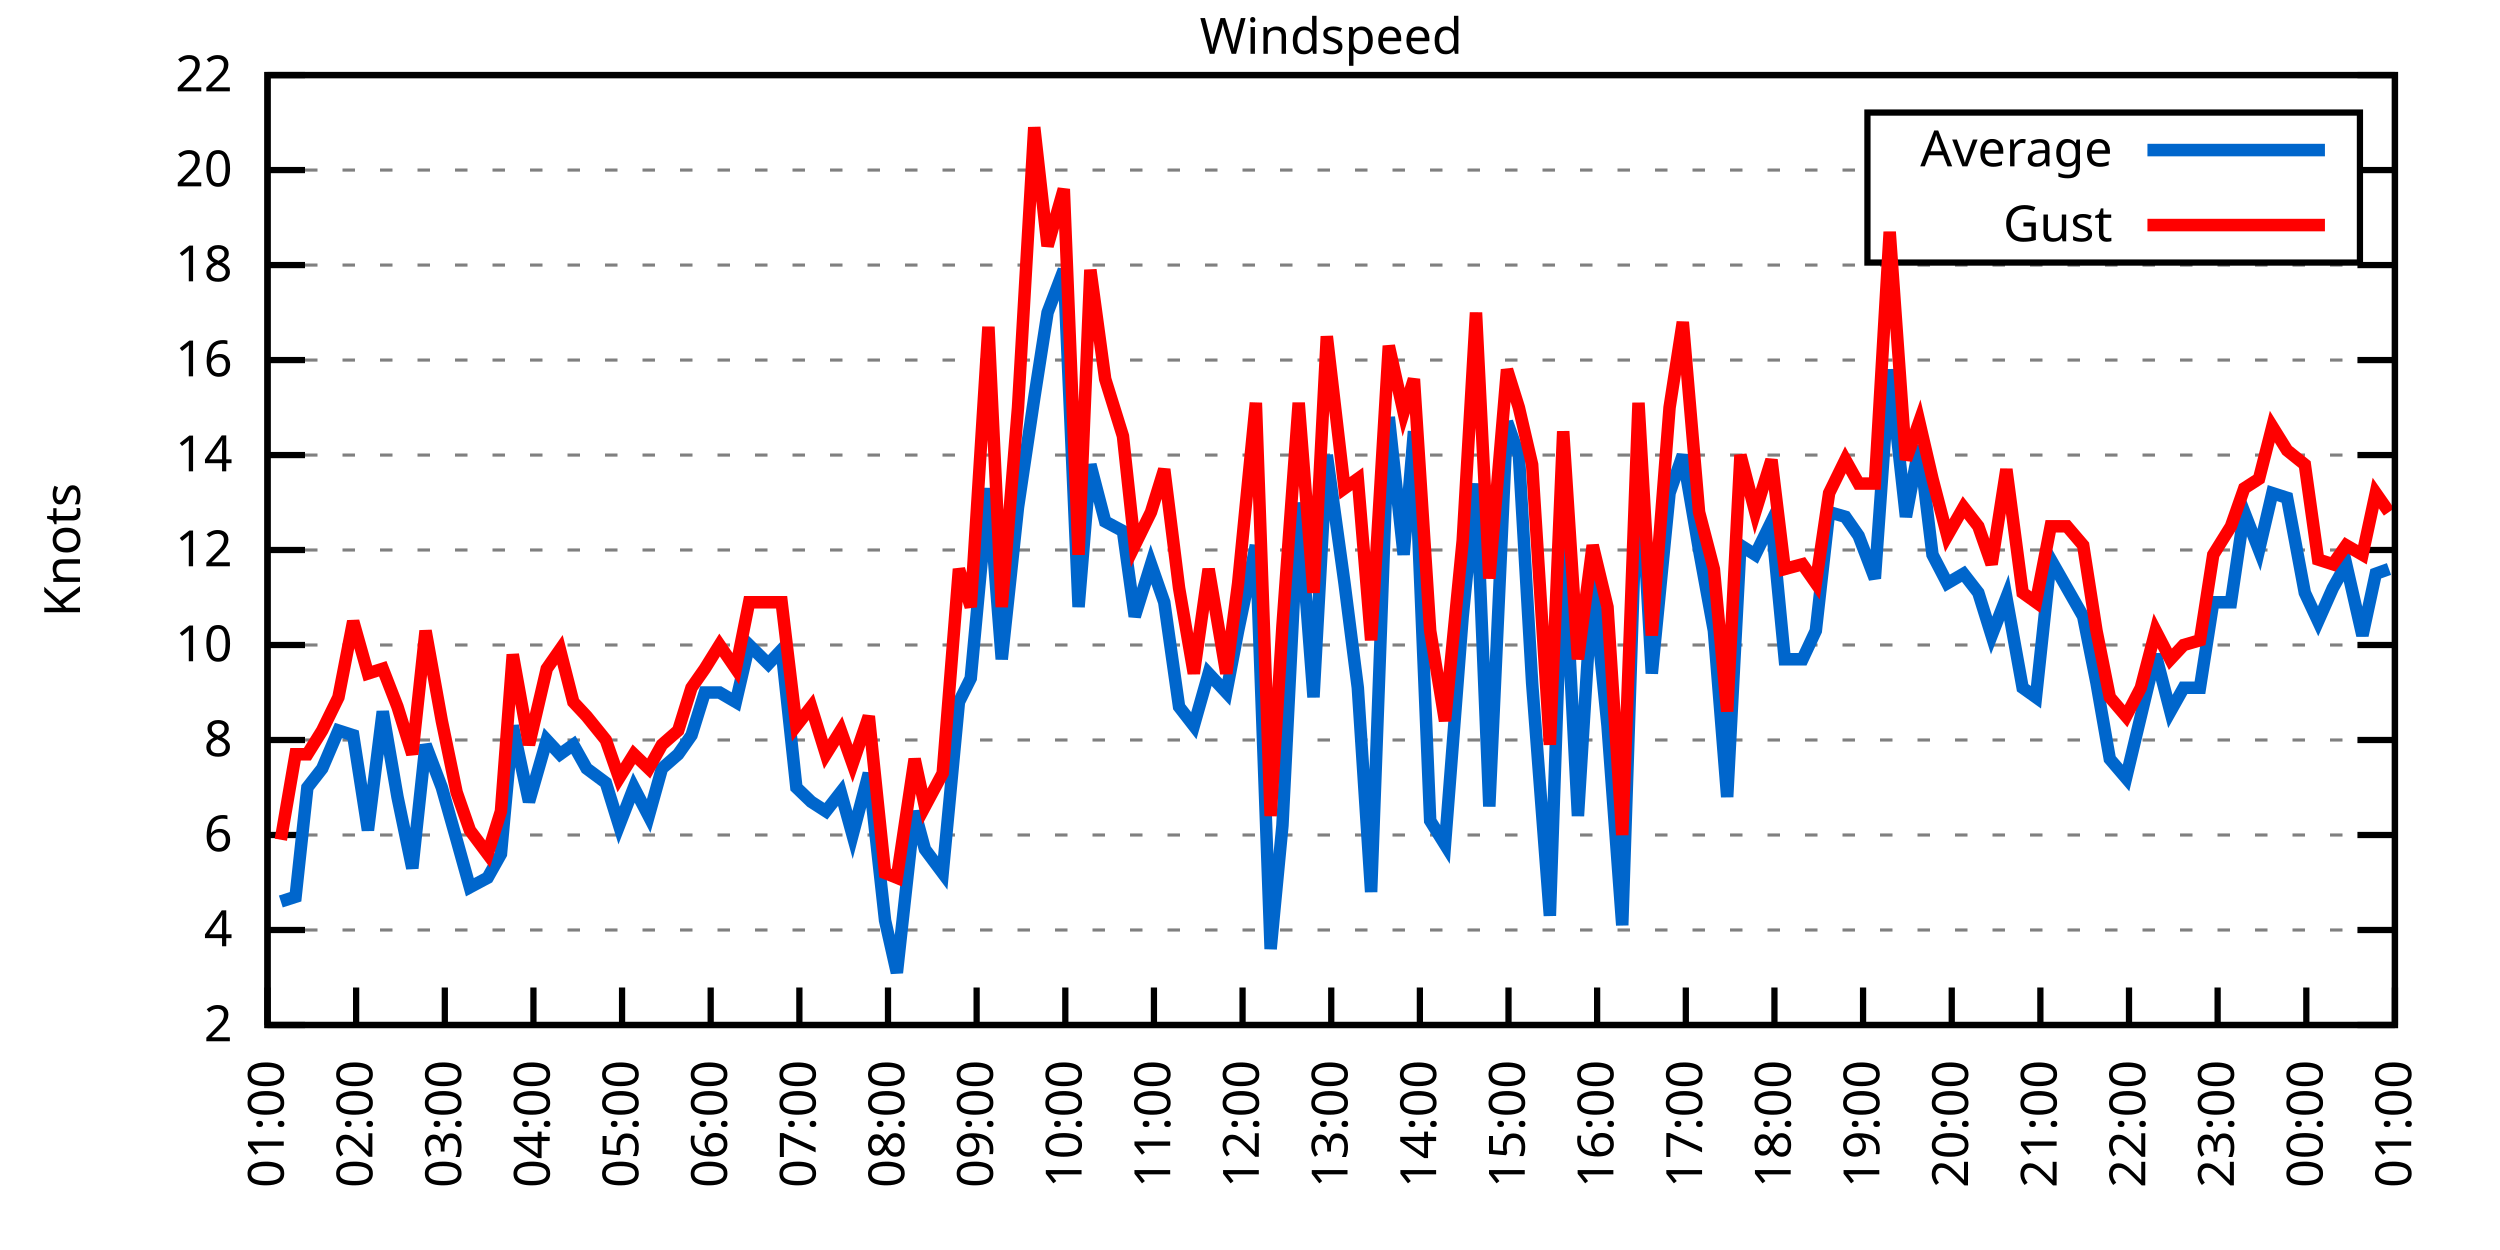
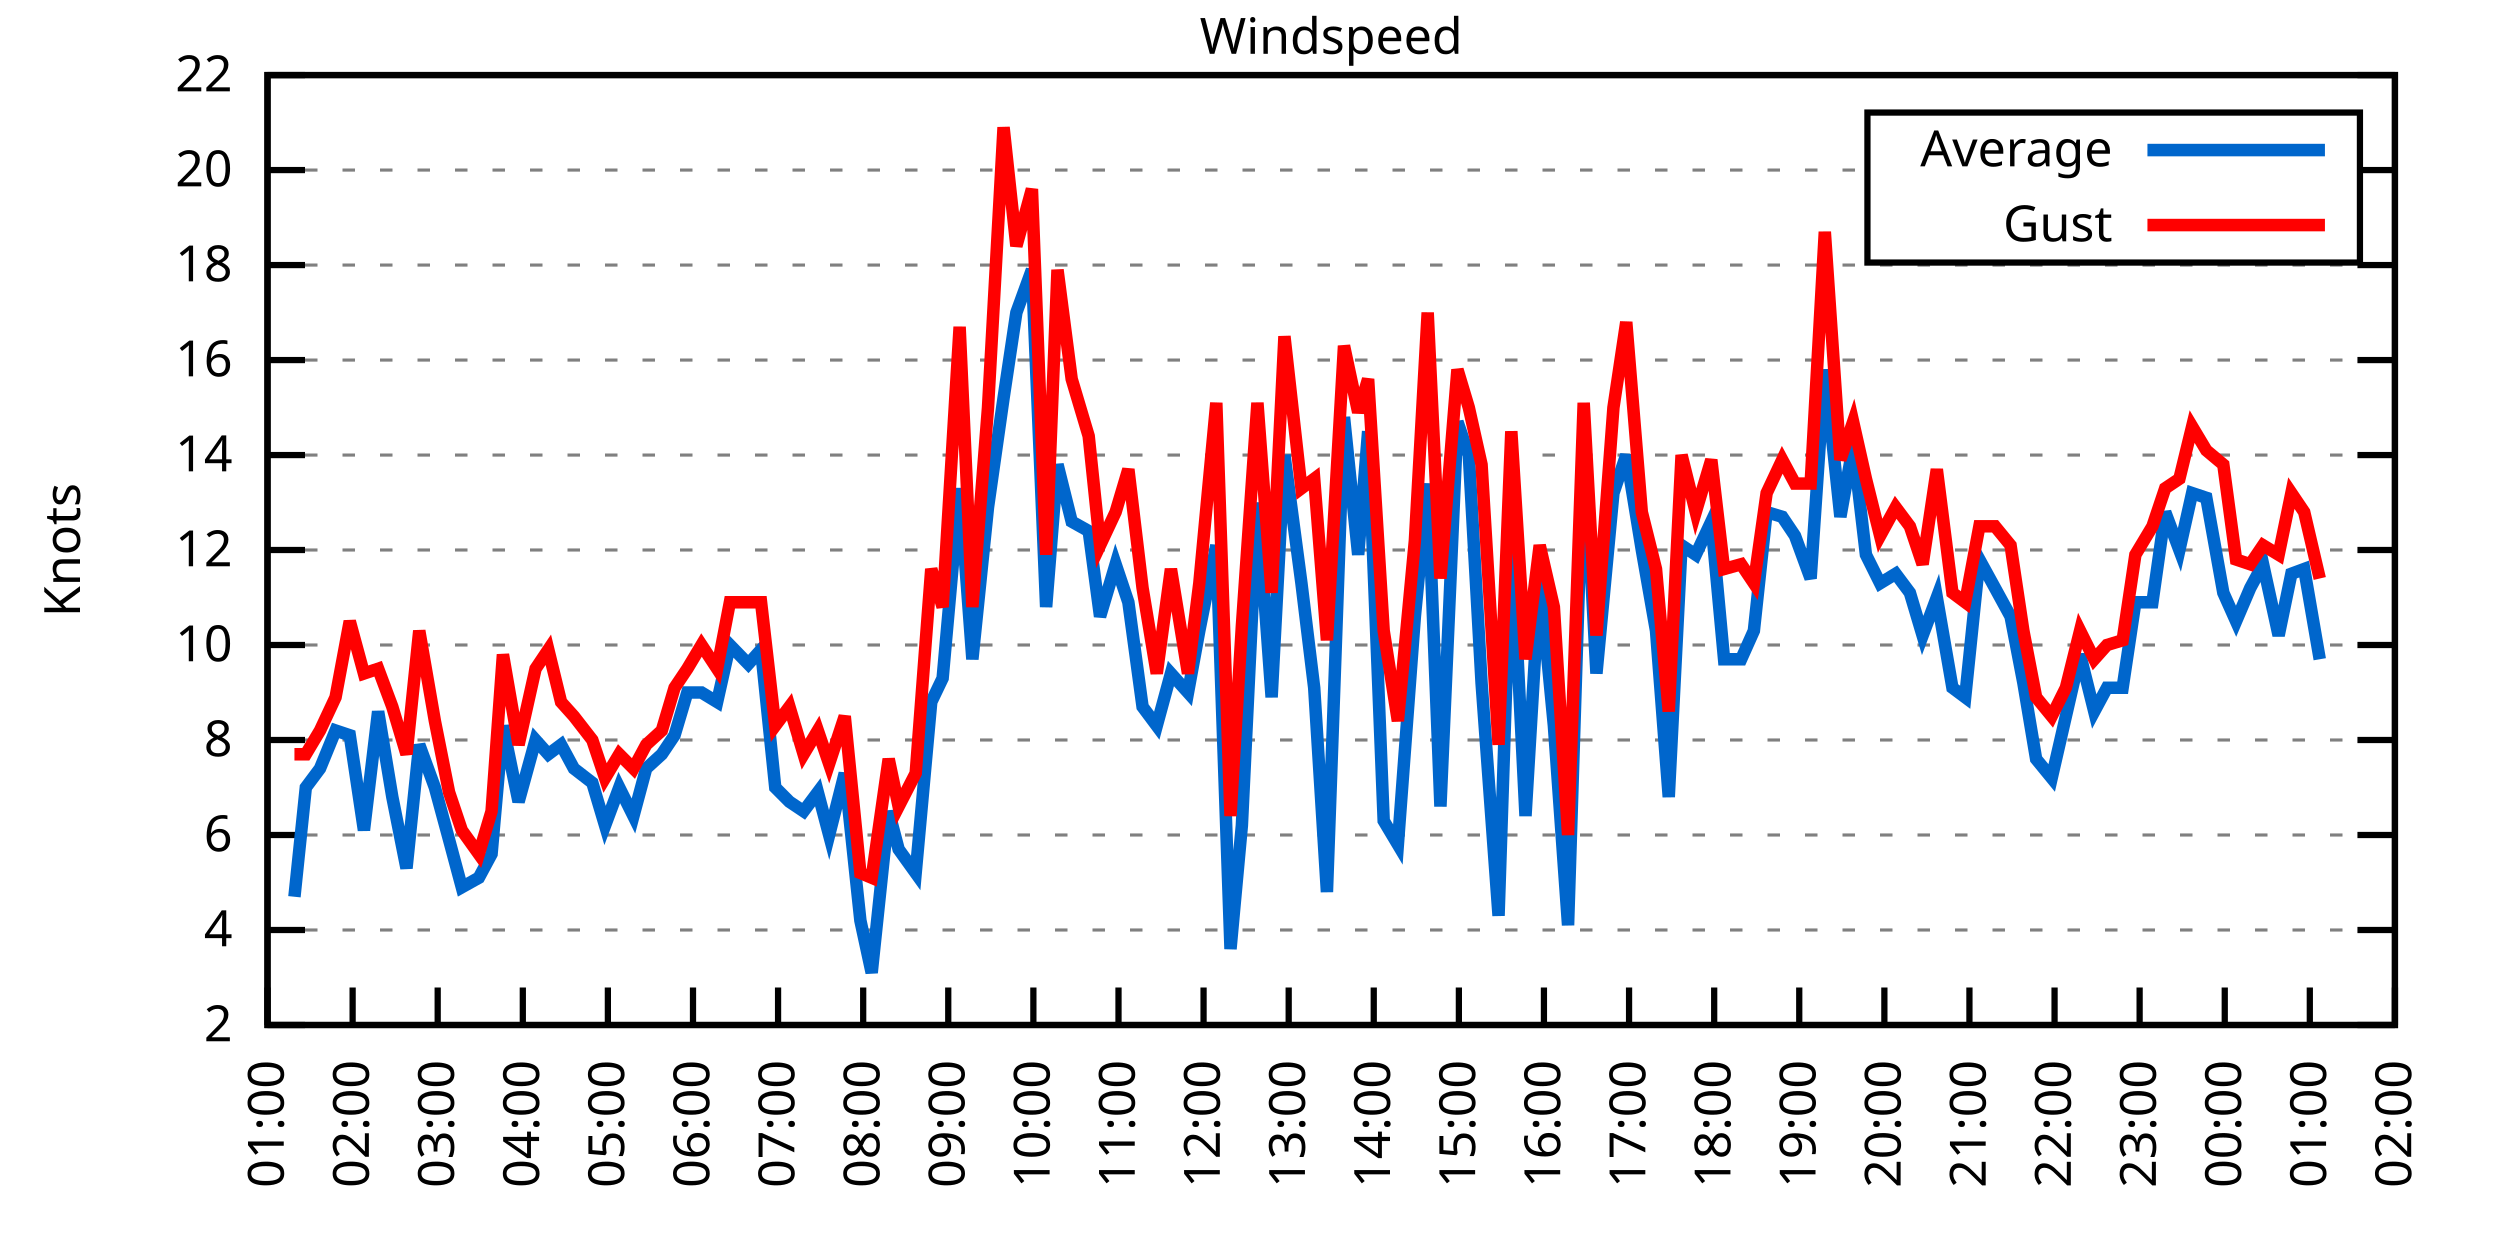
<svg xmlns="http://www.w3.org/2000/svg" xmlns:xlink="http://www.w3.org/1999/xlink" width="400" height="200" viewBox="0 0 400 200">
  <g id="gnuplot_canvas">
    <rect x="0" y="0" width="400" height="200" fill="none" />
    <defs>
      <circle id="gpDot" r="0.5" stroke-width="0.5" stroke="currentColor" />
      <path id="gpPt0" stroke-width="0.333" stroke="currentColor" d="M-1,0 h2 M0,-1 v2" />
      <path id="gpPt1" stroke-width="0.333" stroke="currentColor" d="M-1,-1 L1,1 M1,-1 L-1,1" />
      <path id="gpPt2" stroke-width="0.333" stroke="currentColor" d="M-1,0 L1,0 M0,-1 L0,1 M-1,-1 L1,1 M-1,1 L1,-1" />
      <rect id="gpPt3" stroke-width="0.333" stroke="currentColor" x="-1" y="-1" width="2" height="2" />
      <rect id="gpPt4" stroke-width="0.333" stroke="currentColor" fill="currentColor" x="-1" y="-1" width="2" height="2" />
      <circle id="gpPt5" stroke-width="0.333" stroke="currentColor" cx="0" cy="0" r="1" />
      <use xlink:href="#gpPt5" id="gpPt6" fill="currentColor" stroke="none" />
      <path id="gpPt7" stroke-width="0.333" stroke="currentColor" d="M0,-1.33 L-1.33,0.67 L1.33,0.67 z" />
      <use xlink:href="#gpPt7" id="gpPt8" fill="currentColor" stroke="none" />
      <use xlink:href="#gpPt7" id="gpPt9" stroke="currentColor" transform="rotate(180)" />
      <use xlink:href="#gpPt9" id="gpPt10" fill="currentColor" stroke="none" />
      <use xlink:href="#gpPt3" id="gpPt11" stroke="currentColor" transform="rotate(45)" />
      <use xlink:href="#gpPt11" id="gpPt12" fill="currentColor" stroke="none" />
      <path id="gpPt13" stroke-width="0.333" stroke="currentColor" d="M0,1.330 L1.265,0.411 L0.782,-1.067 L-0.782,-1.076 L-1.265,0.411 z" />
      <use xlink:href="#gpPt13" id="gpPt14" fill="currentColor" stroke="none" />
      <filter id="textbox" filterUnits="objectBoundingBox" x="0" y="0" height="1" width="1">
        <feFlood flood-color="white" flood-opacity="1" result="bgnd" />
        <feComposite in="SourceGraphic" in2="bgnd" operator="atop" />
      </filter>
      <filter id="greybox" filterUnits="objectBoundingBox" x="0" y="0" height="1" width="1">
        <feFlood flood-color="lightgrey" flood-opacity="1" result="grey" />
        <feComposite in="SourceGraphic" in2="grey" operator="atop" />
      </filter>
    </defs>
    <g fill="none" color="white" stroke="currentColor" stroke-width="1.00" stroke-linecap="butt" stroke-linejoin="miter">
</g>
    <g fill="none" color="black" stroke="currentColor" stroke-width="1.00" stroke-linecap="butt" stroke-linejoin="miter">
      <g stroke="none" shape-rendering="crispEdges">
        <polygon fill="rgb(255, 255, 255)" points="42.80,164.00 383.18,164.00 383.18,12.02 42.80,12.02 " />
      </g>
    </g>
    <g fill="none" color="black" stroke="currentColor" stroke-width="1.00" stroke-linecap="butt" stroke-linejoin="miter">
</g>
    <g fill="none" color="black" stroke="black" stroke-width="0.50" stroke-linecap="butt" stroke-linejoin="miter">
</g>
    <g fill="none" color="gray" stroke="currentColor" stroke-width="0.50" stroke-linecap="butt" stroke-linejoin="miter">
      <path stroke="gray" stroke-dasharray="2,4" class="gridline" d="M42.80,164.00 L383.19,164.00  " />
    </g>
    <g fill="none" color="gray" stroke="gray" stroke-width="1.00" stroke-linecap="butt" stroke-linejoin="miter">
</g>
    <g fill="none" color="black" stroke="currentColor" stroke-width="1.00" stroke-linecap="butt" stroke-linejoin="miter">
      <path stroke="black" d="M42.80,164.00 L48.80,164.00 M383.19,164.00 L377.19,164.00  " />
      <g transform="translate(37.20,166.60)" stroke="none" fill="black" font-family="Sans" font-size="8.00" text-anchor="end">
        <text>
          <tspan font-family="Sans"> 2</tspan>
        </text>
      </g>
    </g>
    <g fill="none" color="black" stroke="currentColor" stroke-width="1.00" stroke-linecap="butt" stroke-linejoin="miter">
</g>
    <g fill="none" color="black" stroke="black" stroke-width="0.50" stroke-linecap="butt" stroke-linejoin="miter">
</g>
    <g fill="none" color="gray" stroke="currentColor" stroke-width="0.50" stroke-linecap="butt" stroke-linejoin="miter">
      <path stroke="gray" stroke-dasharray="2,4" class="gridline" d="M42.80,148.80 L383.19,148.80  " />
    </g>
    <g fill="none" color="gray" stroke="gray" stroke-width="1.00" stroke-linecap="butt" stroke-linejoin="miter">
</g>
    <g fill="none" color="black" stroke="currentColor" stroke-width="1.00" stroke-linecap="butt" stroke-linejoin="miter">
      <path stroke="black" d="M42.80,148.80 L48.80,148.80 M383.19,148.80 L377.19,148.80  " />
      <g transform="translate(37.20,151.40)" stroke="none" fill="black" font-family="Sans" font-size="8.00" text-anchor="end">
        <text>
          <tspan font-family="Sans"> 4</tspan>
        </text>
      </g>
    </g>
    <g fill="none" color="black" stroke="currentColor" stroke-width="1.00" stroke-linecap="butt" stroke-linejoin="miter">
</g>
    <g fill="none" color="black" stroke="black" stroke-width="0.50" stroke-linecap="butt" stroke-linejoin="miter">
</g>
    <g fill="none" color="gray" stroke="currentColor" stroke-width="0.50" stroke-linecap="butt" stroke-linejoin="miter">
      <path stroke="gray" stroke-dasharray="2,4" class="gridline" d="M42.80,133.60 L383.19,133.60  " />
    </g>
    <g fill="none" color="gray" stroke="gray" stroke-width="1.00" stroke-linecap="butt" stroke-linejoin="miter">
</g>
    <g fill="none" color="black" stroke="currentColor" stroke-width="1.00" stroke-linecap="butt" stroke-linejoin="miter">
      <path stroke="black" d="M42.80,133.60 L48.80,133.60 M383.19,133.60 L377.19,133.60  " />
      <g transform="translate(37.20,136.20)" stroke="none" fill="black" font-family="Sans" font-size="8.00" text-anchor="end">
        <text>
          <tspan font-family="Sans"> 6</tspan>
        </text>
      </g>
    </g>
    <g fill="none" color="black" stroke="currentColor" stroke-width="1.00" stroke-linecap="butt" stroke-linejoin="miter">
</g>
    <g fill="none" color="black" stroke="black" stroke-width="0.50" stroke-linecap="butt" stroke-linejoin="miter">
</g>
    <g fill="none" color="gray" stroke="currentColor" stroke-width="0.50" stroke-linecap="butt" stroke-linejoin="miter">
      <path stroke="gray" stroke-dasharray="2,4" class="gridline" d="M42.80,118.40 L383.19,118.40  " />
    </g>
    <g fill="none" color="gray" stroke="gray" stroke-width="1.00" stroke-linecap="butt" stroke-linejoin="miter">
</g>
    <g fill="none" color="black" stroke="currentColor" stroke-width="1.00" stroke-linecap="butt" stroke-linejoin="miter">
      <path stroke="black" d="M42.80,118.40 L48.80,118.40 M383.19,118.40 L377.19,118.40  " />
      <g transform="translate(37.20,121.00)" stroke="none" fill="black" font-family="Sans" font-size="8.00" text-anchor="end">
        <text>
          <tspan font-family="Sans"> 8</tspan>
        </text>
      </g>
    </g>
    <g fill="none" color="black" stroke="currentColor" stroke-width="1.00" stroke-linecap="butt" stroke-linejoin="miter">
</g>
    <g fill="none" color="black" stroke="black" stroke-width="0.50" stroke-linecap="butt" stroke-linejoin="miter">
</g>
    <g fill="none" color="gray" stroke="currentColor" stroke-width="0.50" stroke-linecap="butt" stroke-linejoin="miter">
      <path stroke="gray" stroke-dasharray="2,4" class="gridline" d="M42.80,103.20 L383.19,103.20  " />
    </g>
    <g fill="none" color="gray" stroke="gray" stroke-width="1.00" stroke-linecap="butt" stroke-linejoin="miter">
</g>
    <g fill="none" color="black" stroke="currentColor" stroke-width="1.00" stroke-linecap="butt" stroke-linejoin="miter">
      <path stroke="black" d="M42.80,103.20 L48.80,103.20 M383.19,103.20 L377.19,103.20  " />
      <g transform="translate(37.20,105.80)" stroke="none" fill="black" font-family="Sans" font-size="8.00" text-anchor="end">
        <text>
          <tspan font-family="Sans"> 10</tspan>
        </text>
      </g>
    </g>
    <g fill="none" color="black" stroke="currentColor" stroke-width="1.00" stroke-linecap="butt" stroke-linejoin="miter">
</g>
    <g fill="none" color="black" stroke="black" stroke-width="0.50" stroke-linecap="butt" stroke-linejoin="miter">
</g>
    <g fill="none" color="gray" stroke="currentColor" stroke-width="0.50" stroke-linecap="butt" stroke-linejoin="miter">
      <path stroke="gray" stroke-dasharray="2,4" class="gridline" d="M42.80,88.00 L383.19,88.00  " />
    </g>
    <g fill="none" color="gray" stroke="gray" stroke-width="1.00" stroke-linecap="butt" stroke-linejoin="miter">
</g>
    <g fill="none" color="black" stroke="currentColor" stroke-width="1.00" stroke-linecap="butt" stroke-linejoin="miter">
      <path stroke="black" d="M42.80,88.00 L48.80,88.00 M383.19,88.00 L377.19,88.00  " />
      <g transform="translate(37.20,90.60)" stroke="none" fill="black" font-family="Sans" font-size="8.00" text-anchor="end">
        <text>
          <tspan font-family="Sans"> 12</tspan>
        </text>
      </g>
    </g>
    <g fill="none" color="black" stroke="currentColor" stroke-width="1.00" stroke-linecap="butt" stroke-linejoin="miter">
</g>
    <g fill="none" color="black" stroke="black" stroke-width="0.50" stroke-linecap="butt" stroke-linejoin="miter">
</g>
    <g fill="none" color="gray" stroke="currentColor" stroke-width="0.50" stroke-linecap="butt" stroke-linejoin="miter">
      <path stroke="gray" stroke-dasharray="2,4" class="gridline" d="M42.80,72.81 L383.19,72.81  " />
    </g>
    <g fill="none" color="gray" stroke="gray" stroke-width="1.00" stroke-linecap="butt" stroke-linejoin="miter">
</g>
    <g fill="none" color="black" stroke="currentColor" stroke-width="1.00" stroke-linecap="butt" stroke-linejoin="miter">
      <path stroke="black" d="M42.80,72.81 L48.80,72.81 M383.19,72.81 L377.19,72.81  " />
      <g transform="translate(37.20,75.41)" stroke="none" fill="black" font-family="Sans" font-size="8.00" text-anchor="end">
        <text>
          <tspan font-family="Sans"> 14</tspan>
        </text>
      </g>
    </g>
    <g fill="none" color="black" stroke="currentColor" stroke-width="1.00" stroke-linecap="butt" stroke-linejoin="miter">
</g>
    <g fill="none" color="black" stroke="black" stroke-width="0.50" stroke-linecap="butt" stroke-linejoin="miter">
</g>
    <g fill="none" color="gray" stroke="currentColor" stroke-width="0.50" stroke-linecap="butt" stroke-linejoin="miter">
      <path stroke="gray" stroke-dasharray="2,4" class="gridline" d="M42.80,57.61 L383.19,57.61  " />
    </g>
    <g fill="none" color="gray" stroke="gray" stroke-width="1.00" stroke-linecap="butt" stroke-linejoin="miter">
</g>
    <g fill="none" color="black" stroke="currentColor" stroke-width="1.00" stroke-linecap="butt" stroke-linejoin="miter">
      <path stroke="black" d="M42.80,57.61 L48.80,57.61 M383.19,57.61 L377.19,57.61  " />
      <g transform="translate(37.20,60.21)" stroke="none" fill="black" font-family="Sans" font-size="8.00" text-anchor="end">
        <text>
          <tspan font-family="Sans"> 16</tspan>
        </text>
      </g>
    </g>
    <g fill="none" color="black" stroke="currentColor" stroke-width="1.00" stroke-linecap="butt" stroke-linejoin="miter">
</g>
    <g fill="none" color="black" stroke="black" stroke-width="0.50" stroke-linecap="butt" stroke-linejoin="miter">
</g>
    <g fill="none" color="gray" stroke="currentColor" stroke-width="0.50" stroke-linecap="butt" stroke-linejoin="miter">
      <path stroke="gray" stroke-dasharray="2,4" class="gridline" d="M42.80,42.41 L383.19,42.41  " />
    </g>
    <g fill="none" color="gray" stroke="gray" stroke-width="1.00" stroke-linecap="butt" stroke-linejoin="miter">
</g>
    <g fill="none" color="black" stroke="currentColor" stroke-width="1.00" stroke-linecap="butt" stroke-linejoin="miter">
      <path stroke="black" d="M42.80,42.41 L48.80,42.41 M383.19,42.41 L377.19,42.41  " />
      <g transform="translate(37.20,45.01)" stroke="none" fill="black" font-family="Sans" font-size="8.00" text-anchor="end">
        <text>
          <tspan font-family="Sans"> 18</tspan>
        </text>
      </g>
    </g>
    <g fill="none" color="black" stroke="currentColor" stroke-width="1.00" stroke-linecap="butt" stroke-linejoin="miter">
</g>
    <g fill="none" color="black" stroke="black" stroke-width="0.50" stroke-linecap="butt" stroke-linejoin="miter">
</g>
    <g fill="none" color="gray" stroke="currentColor" stroke-width="0.50" stroke-linecap="butt" stroke-linejoin="miter">
      <path stroke="gray" stroke-dasharray="2,4" class="gridline" d="M42.80,27.21 L298.79,27.21 M377.59,27.21 L383.19,27.21  " />
    </g>
    <g fill="none" color="gray" stroke="gray" stroke-width="1.00" stroke-linecap="butt" stroke-linejoin="miter">
</g>
    <g fill="none" color="black" stroke="currentColor" stroke-width="1.00" stroke-linecap="butt" stroke-linejoin="miter">
      <path stroke="black" d="M42.80,27.21 L48.80,27.21 M383.19,27.21 L377.19,27.21  " />
      <g transform="translate(37.20,29.81)" stroke="none" fill="black" font-family="Sans" font-size="8.00" text-anchor="end">
        <text>
          <tspan font-family="Sans"> 20</tspan>
        </text>
      </g>
    </g>
    <g fill="none" color="black" stroke="currentColor" stroke-width="1.00" stroke-linecap="butt" stroke-linejoin="miter">
</g>
    <g fill="none" color="black" stroke="black" stroke-width="0.50" stroke-linecap="butt" stroke-linejoin="miter">
</g>
    <g fill="none" color="gray" stroke="currentColor" stroke-width="0.50" stroke-linecap="butt" stroke-linejoin="miter">
      <path stroke="gray" stroke-dasharray="2,4" class="gridline" d="M42.80,12.01 L383.19,12.01  " />
    </g>
    <g fill="none" color="gray" stroke="gray" stroke-width="1.00" stroke-linecap="butt" stroke-linejoin="miter">
</g>
    <g fill="none" color="black" stroke="currentColor" stroke-width="1.00" stroke-linecap="butt" stroke-linejoin="miter">
      <path stroke="black" d="M42.80,12.01 L48.80,12.01 M383.19,12.01 L377.19,12.01  " />
      <g transform="translate(37.20,14.61)" stroke="none" fill="black" font-family="Sans" font-size="8.00" text-anchor="end">
        <text>
          <tspan font-family="Sans"> 22</tspan>
        </text>
      </g>
    </g>
    <g fill="none" color="black" stroke="currentColor" stroke-width="1.00" stroke-linecap="butt" stroke-linejoin="miter">
      <path stroke="black" d="M42.80,164.00 L42.80,158.00  " />
      <g transform="translate(45.40,169.60) rotate(270.00)" stroke="none" fill="black" font-family="Sans" font-size="8.00" text-anchor="end">
        <text>
          <tspan font-family="Sans">01:00</tspan>
        </text>
      </g>
    </g>
    <g fill="none" color="black" stroke="currentColor" stroke-width="1.00" stroke-linecap="butt" stroke-linejoin="miter">
-       <path stroke="black" d="M56.98,164.00 L56.98,158.00  " />
-       <g transform="translate(59.58,169.60) rotate(270.00)" stroke="none" fill="black" font-family="Sans" font-size="8.00" text-anchor="end">
+       <path stroke="black" d="M56.42,164.00 L56.42,158.00  " />
+       <g transform="translate(59.02,169.60) rotate(270.00)" stroke="none" fill="black" font-family="Sans" font-size="8.00" text-anchor="end">
        <text>
          <tspan font-family="Sans">02:00</tspan>
        </text>
      </g>
    </g>
    <g fill="none" color="black" stroke="currentColor" stroke-width="1.00" stroke-linecap="butt" stroke-linejoin="miter">
-       <path stroke="black" d="M71.17,164.00 L71.17,158.00  " />
-       <g transform="translate(73.77,169.60) rotate(270.00)" stroke="none" fill="black" font-family="Sans" font-size="8.00" text-anchor="end">
+       <path stroke="black" d="M70.03,164.00 L70.03,158.00  " />
+       <g transform="translate(72.63,169.60) rotate(270.00)" stroke="none" fill="black" font-family="Sans" font-size="8.00" text-anchor="end">
        <text>
          <tspan font-family="Sans">03:00</tspan>
        </text>
      </g>
    </g>
    <g fill="none" color="black" stroke="currentColor" stroke-width="1.00" stroke-linecap="butt" stroke-linejoin="miter">
-       <path stroke="black" d="M85.35,164.00 L85.35,158.00  " />
-       <g transform="translate(87.95,169.60) rotate(270.00)" stroke="none" fill="black" font-family="Sans" font-size="8.00" text-anchor="end">
+       <path stroke="black" d="M83.65,164.00 L83.65,158.00  " />
+       <g transform="translate(86.25,169.60) rotate(270.00)" stroke="none" fill="black" font-family="Sans" font-size="8.00" text-anchor="end">
        <text>
          <tspan font-family="Sans">04:00</tspan>
        </text>
      </g>
    </g>
    <g fill="none" color="black" stroke="currentColor" stroke-width="1.00" stroke-linecap="butt" stroke-linejoin="miter">
-       <path stroke="black" d="M99.53,164.00 L99.53,158.00  " />
-       <g transform="translate(102.13,169.60) rotate(270.00)" stroke="none" fill="black" font-family="Sans" font-size="8.00" text-anchor="end">
+       <path stroke="black" d="M97.26,164.00 L97.26,158.00  " />
+       <g transform="translate(99.86,169.60) rotate(270.00)" stroke="none" fill="black" font-family="Sans" font-size="8.00" text-anchor="end">
        <text>
          <tspan font-family="Sans">05:00</tspan>
        </text>
      </g>
    </g>
    <g fill="none" color="black" stroke="currentColor" stroke-width="1.00" stroke-linecap="butt" stroke-linejoin="miter">
-       <path stroke="black" d="M113.71,164.00 L113.71,158.00  " />
-       <g transform="translate(116.31,169.60) rotate(270.00)" stroke="none" fill="black" font-family="Sans" font-size="8.00" text-anchor="end">
+       <path stroke="black" d="M110.88,164.00 L110.88,158.00  " />
+       <g transform="translate(113.48,169.60) rotate(270.00)" stroke="none" fill="black" font-family="Sans" font-size="8.00" text-anchor="end">
        <text>
          <tspan font-family="Sans">06:00</tspan>
        </text>
      </g>
    </g>
    <g fill="none" color="black" stroke="currentColor" stroke-width="1.00" stroke-linecap="butt" stroke-linejoin="miter">
-       <path stroke="black" d="M127.90,164.00 L127.90,158.00  " />
-       <g transform="translate(130.50,169.60) rotate(270.00)" stroke="none" fill="black" font-family="Sans" font-size="8.00" text-anchor="end">
+       <path stroke="black" d="M124.49,164.00 L124.49,158.00  " />
+       <g transform="translate(127.09,169.60) rotate(270.00)" stroke="none" fill="black" font-family="Sans" font-size="8.00" text-anchor="end">
        <text>
          <tspan font-family="Sans">07:00</tspan>
        </text>
      </g>
    </g>
    <g fill="none" color="black" stroke="currentColor" stroke-width="1.00" stroke-linecap="butt" stroke-linejoin="miter">
-       <path stroke="black" d="M142.08,164.00 L142.08,158.00  " />
-       <g transform="translate(144.68,169.60) rotate(270.00)" stroke="none" fill="black" font-family="Sans" font-size="8.00" text-anchor="end">
+       <path stroke="black" d="M138.11,164.00 L138.11,158.00  " />
+       <g transform="translate(140.71,169.60) rotate(270.00)" stroke="none" fill="black" font-family="Sans" font-size="8.00" text-anchor="end">
        <text>
          <tspan font-family="Sans">08:00</tspan>
        </text>
      </g>
    </g>
    <g fill="none" color="black" stroke="currentColor" stroke-width="1.00" stroke-linecap="butt" stroke-linejoin="miter">
-       <path stroke="black" d="M156.26,164.00 L156.26,158.00  " />
-       <g transform="translate(158.86,169.60) rotate(270.00)" stroke="none" fill="black" font-family="Sans" font-size="8.00" text-anchor="end">
+       <path stroke="black" d="M151.72,164.00 L151.72,158.00  " />
+       <g transform="translate(154.32,169.60) rotate(270.00)" stroke="none" fill="black" font-family="Sans" font-size="8.00" text-anchor="end">
        <text>
          <tspan font-family="Sans">09:00</tspan>
        </text>
      </g>
    </g>
    <g fill="none" color="black" stroke="currentColor" stroke-width="1.00" stroke-linecap="butt" stroke-linejoin="miter">
-       <path stroke="black" d="M170.45,164.00 L170.45,158.00  " />
-       <g transform="translate(173.05,169.60) rotate(270.00)" stroke="none" fill="black" font-family="Sans" font-size="8.00" text-anchor="end">
+       <path stroke="black" d="M165.34,164.00 L165.34,158.00  " />
+       <g transform="translate(167.94,169.60) rotate(270.00)" stroke="none" fill="black" font-family="Sans" font-size="8.00" text-anchor="end">
        <text>
          <tspan font-family="Sans">10:00</tspan>
        </text>
      </g>
    </g>
    <g fill="none" color="black" stroke="currentColor" stroke-width="1.00" stroke-linecap="butt" stroke-linejoin="miter">
-       <path stroke="black" d="M184.63,164.00 L184.63,158.00  " />
-       <g transform="translate(187.23,169.60) rotate(270.00)" stroke="none" fill="black" font-family="Sans" font-size="8.00" text-anchor="end">
+       <path stroke="black" d="M178.96,164.00 L178.96,158.00  " />
+       <g transform="translate(181.56,169.60) rotate(270.00)" stroke="none" fill="black" font-family="Sans" font-size="8.00" text-anchor="end">
        <text>
          <tspan font-family="Sans">11:00</tspan>
        </text>
      </g>
    </g>
    <g fill="none" color="black" stroke="currentColor" stroke-width="1.00" stroke-linecap="butt" stroke-linejoin="miter">
-       <path stroke="black" d="M198.81,164.00 L198.81,158.00  " />
-       <g transform="translate(201.41,169.60) rotate(270.00)" stroke="none" fill="black" font-family="Sans" font-size="8.00" text-anchor="end">
+       <path stroke="black" d="M192.57,164.00 L192.57,158.00  " />
+       <g transform="translate(195.17,169.60) rotate(270.00)" stroke="none" fill="black" font-family="Sans" font-size="8.00" text-anchor="end">
        <text>
          <tspan font-family="Sans">12:00</tspan>
        </text>
      </g>
    </g>
    <g fill="none" color="black" stroke="currentColor" stroke-width="1.00" stroke-linecap="butt" stroke-linejoin="miter">
-       <path stroke="black" d="M213.00,164.00 L213.00,158.00  " />
-       <g transform="translate(215.60,169.60) rotate(270.00)" stroke="none" fill="black" font-family="Sans" font-size="8.00" text-anchor="end">
+       <path stroke="black" d="M206.19,164.00 L206.19,158.00  " />
+       <g transform="translate(208.79,169.60) rotate(270.00)" stroke="none" fill="black" font-family="Sans" font-size="8.00" text-anchor="end">
        <text>
          <tspan font-family="Sans">13:00</tspan>
        </text>
      </g>
    </g>
    <g fill="none" color="black" stroke="currentColor" stroke-width="1.00" stroke-linecap="butt" stroke-linejoin="miter">
-       <path stroke="black" d="M227.18,164.00 L227.18,158.00  " />
-       <g transform="translate(229.78,169.60) rotate(270.00)" stroke="none" fill="black" font-family="Sans" font-size="8.00" text-anchor="end">
+       <path stroke="black" d="M219.80,164.00 L219.80,158.00  " />
+       <g transform="translate(222.40,169.60) rotate(270.00)" stroke="none" fill="black" font-family="Sans" font-size="8.00" text-anchor="end">
        <text>
          <tspan font-family="Sans">14:00</tspan>
        </text>
      </g>
    </g>
    <g fill="none" color="black" stroke="currentColor" stroke-width="1.00" stroke-linecap="butt" stroke-linejoin="miter">
-       <path stroke="black" d="M241.36,164.00 L241.36,158.00  " />
-       <g transform="translate(243.96,169.60) rotate(270.00)" stroke="none" fill="black" font-family="Sans" font-size="8.00" text-anchor="end">
+       <path stroke="black" d="M233.42,164.00 L233.42,158.00  " />
+       <g transform="translate(236.02,169.60) rotate(270.00)" stroke="none" fill="black" font-family="Sans" font-size="8.00" text-anchor="end">
        <text>
          <tspan font-family="Sans">15:00</tspan>
        </text>
      </g>
    </g>
    <g fill="none" color="black" stroke="currentColor" stroke-width="1.00" stroke-linecap="butt" stroke-linejoin="miter">
-       <path stroke="black" d="M255.54,164.00 L255.54,158.00  " />
-       <g transform="translate(258.14,169.60) rotate(270.00)" stroke="none" fill="black" font-family="Sans" font-size="8.00" text-anchor="end">
+       <path stroke="black" d="M247.03,164.00 L247.03,158.00  " />
+       <g transform="translate(249.63,169.60) rotate(270.00)" stroke="none" fill="black" font-family="Sans" font-size="8.00" text-anchor="end">
        <text>
          <tspan font-family="Sans">16:00</tspan>
        </text>
      </g>
    </g>
    <g fill="none" color="black" stroke="currentColor" stroke-width="1.00" stroke-linecap="butt" stroke-linejoin="miter">
-       <path stroke="black" d="M269.73,164.00 L269.73,158.00  " />
-       <g transform="translate(272.33,169.60) rotate(270.00)" stroke="none" fill="black" font-family="Sans" font-size="8.00" text-anchor="end">
+       <path stroke="black" d="M260.65,164.00 L260.65,158.00  " />
+       <g transform="translate(263.25,169.60) rotate(270.00)" stroke="none" fill="black" font-family="Sans" font-size="8.00" text-anchor="end">
        <text>
          <tspan font-family="Sans">17:00</tspan>
        </text>
      </g>
    </g>
    <g fill="none" color="black" stroke="currentColor" stroke-width="1.00" stroke-linecap="butt" stroke-linejoin="miter">
-       <path stroke="black" d="M283.91,164.00 L283.91,158.00  " />
-       <g transform="translate(286.51,169.60) rotate(270.00)" stroke="none" fill="black" font-family="Sans" font-size="8.00" text-anchor="end">
+       <path stroke="black" d="M274.27,164.00 L274.27,158.00  " />
+       <g transform="translate(276.87,169.60) rotate(270.00)" stroke="none" fill="black" font-family="Sans" font-size="8.00" text-anchor="end">
        <text>
          <tspan font-family="Sans">18:00</tspan>
        </text>
      </g>
    </g>
    <g fill="none" color="black" stroke="currentColor" stroke-width="1.00" stroke-linecap="butt" stroke-linejoin="miter">
-       <path stroke="black" d="M298.09,164.00 L298.09,158.00  " />
-       <g transform="translate(300.69,169.60) rotate(270.00)" stroke="none" fill="black" font-family="Sans" font-size="8.00" text-anchor="end">
+       <path stroke="black" d="M287.88,164.00 L287.88,158.00  " />
+       <g transform="translate(290.48,169.60) rotate(270.00)" stroke="none" fill="black" font-family="Sans" font-size="8.00" text-anchor="end">
        <text>
          <tspan font-family="Sans">19:00</tspan>
        </text>
      </g>
    </g>
    <g fill="none" color="black" stroke="currentColor" stroke-width="1.00" stroke-linecap="butt" stroke-linejoin="miter">
-       <path stroke="black" d="M312.28,164.00 L312.28,158.00  " />
-       <g transform="translate(314.88,169.60) rotate(270.00)" stroke="none" fill="black" font-family="Sans" font-size="8.00" text-anchor="end">
+       <path stroke="black" d="M301.50,164.00 L301.50,158.00  " />
+       <g transform="translate(304.10,169.60) rotate(270.00)" stroke="none" fill="black" font-family="Sans" font-size="8.00" text-anchor="end">
        <text>
          <tspan font-family="Sans">20:00</tspan>
        </text>
      </g>
    </g>
    <g fill="none" color="black" stroke="currentColor" stroke-width="1.00" stroke-linecap="butt" stroke-linejoin="miter">
-       <path stroke="black" d="M326.46,164.00 L326.46,158.00  " />
-       <g transform="translate(329.06,169.60) rotate(270.00)" stroke="none" fill="black" font-family="Sans" font-size="8.00" text-anchor="end">
+       <path stroke="black" d="M315.11,164.00 L315.11,158.00  " />
+       <g transform="translate(317.71,169.60) rotate(270.00)" stroke="none" fill="black" font-family="Sans" font-size="8.00" text-anchor="end">
        <text>
          <tspan font-family="Sans">21:00</tspan>
        </text>
      </g>
    </g>
    <g fill="none" color="black" stroke="currentColor" stroke-width="1.00" stroke-linecap="butt" stroke-linejoin="miter">
-       <path stroke="black" d="M340.64,164.00 L340.64,158.00  " />
-       <g transform="translate(343.24,169.60) rotate(270.00)" stroke="none" fill="black" font-family="Sans" font-size="8.00" text-anchor="end">
+       <path stroke="black" d="M328.73,164.00 L328.73,158.00  " />
+       <g transform="translate(331.33,169.60) rotate(270.00)" stroke="none" fill="black" font-family="Sans" font-size="8.00" text-anchor="end">
        <text>
          <tspan font-family="Sans">22:00</tspan>
        </text>
      </g>
    </g>
    <g fill="none" color="black" stroke="currentColor" stroke-width="1.00" stroke-linecap="butt" stroke-linejoin="miter">
-       <path stroke="black" d="M354.82,164.00 L354.82,158.00  " />
-       <g transform="translate(357.42,169.60) rotate(270.00)" stroke="none" fill="black" font-family="Sans" font-size="8.00" text-anchor="end">
+       <path stroke="black" d="M342.34,164.00 L342.34,158.00  " />
+       <g transform="translate(344.94,169.60) rotate(270.00)" stroke="none" fill="black" font-family="Sans" font-size="8.00" text-anchor="end">
        <text>
          <tspan font-family="Sans">23:00</tspan>
        </text>
      </g>
    </g>
    <g fill="none" color="black" stroke="currentColor" stroke-width="1.00" stroke-linecap="butt" stroke-linejoin="miter">
-       <path stroke="black" d="M369.01,164.00 L369.01,158.00  " />
-       <g transform="translate(371.61,169.60) rotate(270.00)" stroke="none" fill="black" font-family="Sans" font-size="8.00" text-anchor="end">
+       <path stroke="black" d="M355.96,164.00 L355.96,158.00  " />
+       <g transform="translate(358.56,169.60) rotate(270.00)" stroke="none" fill="black" font-family="Sans" font-size="8.00" text-anchor="end">
        <text>
          <tspan font-family="Sans">00:00</tspan>
+         </text>
+       </g>
+     </g>
+     <g fill="none" color="black" stroke="currentColor" stroke-width="1.00" stroke-linecap="butt" stroke-linejoin="miter">
+       <path stroke="black" d="M369.57,164.00 L369.57,158.00  " />
+       <g transform="translate(372.17,169.60) rotate(270.00)" stroke="none" fill="black" font-family="Sans" font-size="8.00" text-anchor="end">
+         <text>
+           <tspan font-family="Sans">01:00</tspan>
        </text>
      </g>
    </g>
    <g fill="none" color="black" stroke="currentColor" stroke-width="1.00" stroke-linecap="butt" stroke-linejoin="miter">
      <path stroke="black" d="M383.19,164.00 L383.19,158.00  " />
      <g transform="translate(385.79,169.60) rotate(270.00)" stroke="none" fill="black" font-family="Sans" font-size="8.00" text-anchor="end">
        <text>
-           <tspan font-family="Sans">01:00</tspan>
+           <tspan font-family="Sans">02:00</tspan>
        </text>
      </g>
    </g>
    <g fill="none" color="black" stroke="currentColor" stroke-width="1.00" stroke-linecap="butt" stroke-linejoin="miter">
</g>
    <g fill="none" color="black" stroke="currentColor" stroke-width="1.00" stroke-linecap="butt" stroke-linejoin="miter">
      <path stroke="black" d="M42.80,12.01 L42.80,164.00 L383.19,164.00 L383.19,12.01 L42.80,12.01 Z  " />
    </g>
    <g fill="none" color="black" stroke="currentColor" stroke-width="1.00" stroke-linecap="butt" stroke-linejoin="miter">
</g>
    <g fill="none" color="black" stroke="currentColor" stroke-width="1.00" stroke-linecap="butt" stroke-linejoin="miter">
      <path stroke="black" d="M298.79,42.01 L298.79,18.01 L377.59,18.01 L377.59,42.01 L298.79,42.01 Z  " />
    </g>
    <g id="Windspeed_plot_1">
      <g fill="none" color="white" stroke="black" stroke-width="2.00" stroke-linecap="butt" stroke-linejoin="miter">
</g>
      <g fill="none" color="black" stroke="currentColor" stroke-width="2.00" stroke-linecap="butt" stroke-linejoin="miter">
        <g transform="translate(337.99,26.61)" stroke="none" fill="black" font-family="Sans" font-size="8.00" text-anchor="end">
          <text>
            <tspan font-family="Sans">Average</tspan>
          </text>
        </g>
      </g>
      <g fill="none" color="black" stroke="currentColor" stroke-width="2.00" stroke-linecap="butt" stroke-linejoin="miter">
-         <path stroke="rgb(  0, 102, 204)" d="M343.59,24.01 L371.99,24.01 M44.93,144.24 L47.29,143.48 L49.18,126.00 L51.55,122.96 L54.15,116.88 L56.51,117.64   L58.87,132.84 L61.24,113.84 L63.60,127.52 L65.97,138.92 L68.09,119.16 L70.69,126.00 L73.06,134.36 L75.18,141.96   L78.02,140.44 L80.15,136.64 L82.04,116.12 L84.64,128.28 L87.48,118.40 L89.60,120.68 L91.73,119.16 L93.86,122.96   L96.93,125.24 L99.06,132.08 L101.42,126.00 L103.79,130.56 L105.91,122.96 L108.51,120.68 L110.64,117.64 L112.77,110.80   L115.13,110.80 L117.73,112.32 L119.86,103.20 L122.93,106.24 L125.06,103.96 L127.42,126.00 L129.79,128.28 L132.15,129.80   L134.52,126.76 L136.41,133.60 L139.01,123.72 L141.61,147.28 L143.50,155.64 L146.34,129.80 L147.99,135.88 L150.83,139.68   L153.43,112.32 L155.32,108.52 L158.15,78.13 L160.28,105.48 L162.88,81.17 L165.48,63.69 L167.61,50.01 L170.21,43.17   L172.57,97.12 L174.46,74.33 L176.83,83.45 L179.67,84.97 L181.56,98.64 L184.16,90.28 L186.28,96.36 L188.65,113.08   L191.01,116.12 L193.38,107.76 L196.21,110.80 L198.10,100.92 L200.94,87.25 L203.30,151.84 L205.19,132.08 L207.79,80.41   L210.16,111.56 L212.29,72.81 L215.12,93.32 L217.25,110.04 L219.38,142.72 L222.21,66.73 L224.58,88.76 L226.23,69.01   L228.83,131.32 L231.20,135.12 L234.03,98.64 L236.16,77.37 L238.29,129.04 L241.12,67.49 L243.02,72.81 L245.14,109.28   L247.98,146.52 L250.11,84.97 L252.47,130.56 L254.83,92.56 L257.20,116.12 L259.56,148.04 L262.16,69.77 L264.29,107.76   L267.13,78.89 L269.25,72.81 L271.85,88.00 L274.22,100.92 L276.35,127.52 L278.47,87.25 L280.84,88.76 L283.44,83.45   L285.56,105.48 L288.40,105.48 L290.53,100.92 L292.66,81.93 L295.26,82.69 L297.38,85.73 L299.98,92.56 L302.35,59.13   L304.95,82.69 L307.08,71.29 L309.20,88.76 L311.57,93.32 L314.17,91.80 L316.53,94.84 L318.66,101.68 L321.02,95.60   L323.62,110.04 L325.75,111.56 L328.11,89.52 L330.71,94.08 L333.31,98.64 L335.44,109.28 L337.57,121.44 L340.17,124.48   L342.53,114.60 L344.90,104.72 L347.26,113.84 L349.39,110.04 L351.99,110.04 L354.12,96.36 L356.95,96.36 L359.08,81.93   L361.44,88.00 L363.57,78.89 L365.93,79.65 L368.77,94.84 L370.90,99.40 L373.26,94.08 L375.39,90.28 L377.99,101.68   L380.12,91.80 L382.24,91.04  " />
+         <path stroke="rgb(  0, 102, 204)" d="M343.59,24.01 L371.99,24.01 M47.11,143.48 L48.93,126.00 L51.20,122.96 L53.69,116.88 L55.96,117.64 L58.23,132.84   L60.50,113.84 L62.77,127.52 L65.04,138.92 L67.08,119.16 L69.58,126.00 L71.85,134.36 L73.89,141.96 L76.61,140.44   L78.65,136.64 L80.47,116.12 L82.97,128.28 L85.69,118.40 L87.73,120.68 L89.77,119.16 L91.82,122.96 L94.77,125.24   L96.81,132.08 L99.08,126.00 L101.35,130.56 L103.39,122.96 L105.89,120.68 L107.93,117.64 L109.97,110.80 L112.24,110.80   L114.74,112.32 L116.78,103.20 L119.73,106.24 L121.77,103.96 L124.04,126.00 L126.31,128.28 L128.58,129.80 L130.85,126.76   L132.66,133.60 L135.16,123.72 L137.66,147.28 L139.47,155.64 L142.19,129.80 L143.78,135.88 L146.51,139.68 L149.00,112.32   L150.82,108.52 L153.54,78.13 L155.58,105.48 L158.08,81.17 L160.57,63.69 L162.62,50.01 L165.11,43.17 L167.38,97.12   L169.20,74.33 L171.47,83.45 L174.19,84.97 L176.01,98.64 L178.50,90.28 L180.54,96.36 L182.81,113.08 L185.08,116.12   L187.35,107.76 L190.08,110.80 L191.89,100.92 L194.61,87.25 L196.88,151.84 L198.70,132.08 L201.19,80.41 L203.46,111.56   L205.51,72.81 L208.23,93.32 L210.27,110.04 L212.31,142.72 L215.04,66.73 L217.31,88.76 L218.90,69.01 L221.39,131.32   L223.66,135.12 L226.38,98.64 L228.43,77.37 L230.47,129.04 L233.19,67.49 L235.01,72.81 L237.05,109.28 L239.77,146.52   L241.81,84.97 L244.08,130.56 L246.35,92.56 L248.62,116.12 L250.89,148.04 L253.39,69.77 L255.43,107.76 L258.15,78.89   L260.20,72.81 L262.69,88.00 L264.96,100.92 L267.00,127.52 L269.05,87.25 L271.32,88.76 L273.81,83.45 L275.85,105.48   L278.58,105.48 L280.62,100.92 L282.66,81.93 L285.16,82.69 L287.20,85.73 L289.70,92.56 L291.97,59.13 L294.46,82.69   L296.50,71.29 L298.55,88.76 L300.82,93.32 L303.31,91.80 L305.58,94.84 L307.62,101.68 L309.89,95.60 L312.39,110.04   L314.43,111.56 L316.70,89.52 L319.20,94.08 L321.69,98.64 L323.74,109.28 L325.78,121.44 L328.27,124.48 L330.54,114.60   L332.81,104.72 L335.08,113.84 L337.12,110.04 L339.62,110.04 L341.66,96.36 L344.39,96.36 L346.43,81.93 L348.70,88.00   L350.74,78.89 L353.01,79.65 L355.73,94.84 L357.77,99.40 L360.04,94.08 L362.09,90.28 L364.58,101.68 L366.62,91.80   L368.67,91.04 L371.16,105.48  " />
      </g>
    </g>
    <g id="Windspeed_plot_2">
      <g fill="none" color="black" stroke="currentColor" stroke-width="2.00" stroke-linecap="butt" stroke-linejoin="miter">
        <g transform="translate(337.99,38.61)" stroke="none" fill="black" font-family="Sans" font-size="8.00" text-anchor="end">
          <text>
            <tspan font-family="Sans">Gust</tspan>
          </text>
        </g>
      </g>
      <g fill="none" color="black" stroke="currentColor" stroke-width="2.00" stroke-linecap="butt" stroke-linejoin="miter">
-         <path stroke="rgb(255,   0,   0)" d="M343.59,36.01 L371.99,36.01 M44.93,134.36 L47.29,120.68 L49.18,120.68 L51.55,116.88 L54.15,111.56 L56.51,99.40   L58.87,107.76 L61.24,107.00 L63.60,113.08 L65.97,120.68 L68.09,100.92 L70.69,115.36 L73.06,126.76 L75.18,132.84   L78.02,136.64 L80.15,129.80 L82.04,104.72 L84.64,119.16 L87.48,107.00 L89.60,103.96 L91.73,112.32 L93.86,114.60   L96.93,118.40 L99.06,124.48 L101.42,120.68 L103.79,122.96 L105.91,119.16 L108.51,116.88 L110.64,110.04 L112.77,107.00   L115.13,103.20 L117.73,107.00 L119.86,96.36 L122.93,96.36 L125.06,96.36 L127.42,116.12 L129.79,113.08 L132.15,120.68   L134.52,116.88 L136.41,122.20 L139.01,114.60 L141.61,139.68 L143.50,140.44 L146.34,121.44 L147.99,129.04 L150.83,123.72   L153.43,91.04 L155.32,97.12 L158.15,52.29 L160.28,97.12 L162.88,65.21 L165.48,20.37 L167.61,39.37 L170.21,30.25   L172.57,88.76 L174.46,43.17 L176.83,60.65 L179.67,69.77 L181.56,87.25 L184.16,81.93 L186.28,75.09 L188.65,94.08   L191.01,107.76 L193.38,91.04 L196.21,107.76 L198.10,93.32 L200.94,64.45 L203.30,130.56 L205.19,100.16 L207.79,64.45   L210.16,94.84 L212.29,53.81 L215.12,78.13 L217.25,76.61 L219.38,102.44 L222.21,55.33 L224.58,65.97 L226.23,60.65   L228.83,100.92 L231.20,115.36 L234.03,86.49 L236.16,50.01 L238.29,92.56 L241.12,59.13 L243.02,65.21 L245.14,74.33   L247.98,119.16 L250.11,69.01 L252.47,105.48 L254.83,87.25 L257.20,97.12 L259.56,133.60 L262.16,64.45 L264.29,101.68   L267.13,65.21 L269.25,51.53 L271.85,81.93 L274.22,91.04 L276.35,113.84 L278.47,72.81 L280.84,81.93 L283.44,73.57   L285.56,91.04 L288.40,90.28 L290.53,93.32 L292.66,78.89 L295.26,73.57 L297.38,77.37 L299.98,77.37 L302.35,37.09   L304.95,73.57 L307.08,67.49 L309.20,76.61 L311.57,85.73 L314.17,81.17 L316.53,84.21 L318.66,90.28 L321.02,75.09   L323.62,94.84 L325.75,96.36 L328.11,84.21 L330.71,84.21 L333.31,87.25 L335.44,100.92 L337.57,111.56 L340.17,114.60   L342.53,110.04 L344.90,100.92 L347.26,105.48 L349.39,103.20 L351.99,102.44 L354.12,88.76 L356.95,84.21 L359.08,78.13   L361.44,76.61 L363.57,68.25 L365.93,72.05 L368.77,74.33 L370.90,89.52 L373.26,90.28 L375.39,87.25 L377.99,88.76   L380.12,78.89 L382.24,81.93  " />
+         <path stroke="rgb(255,   0,   0)" d="M343.59,36.01 L371.99,36.01 M47.11,120.68 L48.93,120.68 L51.20,116.88 L53.69,111.56 L55.96,99.40 L58.23,107.76   L60.50,107.00 L62.77,113.08 L65.04,120.68 L67.08,100.92 L69.58,115.36 L71.85,126.76 L73.89,132.84 L76.61,136.64   L78.65,129.80 L80.47,104.72 L82.97,119.16 L85.69,107.00 L87.73,103.96 L89.77,112.32 L91.82,114.60 L94.77,118.40   L96.81,124.48 L99.08,120.68 L101.35,122.96 L103.39,119.16 L105.89,116.88 L107.93,110.04 L109.97,107.00 L112.24,103.20   L114.74,107.00 L116.78,96.36 L119.73,96.36 L121.77,96.36 L124.04,116.12 L126.31,113.08 L128.58,120.68 L130.85,116.88   L132.66,122.20 L135.16,114.60 L137.66,139.68 L139.47,140.44 L142.19,121.44 L143.78,129.04 L146.51,123.72 L149.00,91.04   L150.82,97.12 L153.54,52.29 L155.58,97.12 L158.08,65.21 L160.57,20.37 L162.62,39.37 L165.11,30.25 L167.38,88.76   L169.20,43.17 L171.47,60.65 L174.19,69.77 L176.01,87.25 L178.50,81.93 L180.54,75.09 L182.81,94.08 L185.08,107.76   L187.35,91.04 L190.08,107.76 L191.89,93.32 L194.61,64.45 L196.88,130.56 L198.70,100.16 L201.19,64.45 L203.46,94.84   L205.51,53.81 L208.23,78.13 L210.27,76.61 L212.31,102.44 L215.04,55.33 L217.31,65.97 L218.90,60.65 L221.39,100.92   L223.66,115.36 L226.38,86.49 L228.43,50.01 L230.47,92.56 L233.19,59.13 L235.01,65.21 L237.05,74.33 L239.77,119.16   L241.81,69.01 L244.08,105.48 L246.35,87.25 L248.62,97.12 L250.89,133.60 L253.39,64.45 L255.43,101.68 L258.15,65.21   L260.20,51.53 L262.69,81.93 L264.96,91.04 L267.00,113.84 L269.05,72.81 L271.32,81.93 L273.81,73.57 L275.85,91.04   L278.58,90.28 L280.62,93.32 L282.66,78.89 L285.16,73.57 L287.20,77.37 L289.70,77.37 L291.97,37.09 L294.46,73.57   L296.50,67.49 L298.55,76.61 L300.82,85.73 L303.31,81.17 L305.58,84.21 L307.62,90.28 L309.89,75.09 L312.39,94.84   L314.43,96.36 L316.70,84.21 L319.20,84.21 L321.69,87.25 L323.74,100.92 L325.78,111.56 L328.27,114.60 L330.54,110.04   L332.81,100.92 L335.08,105.48 L337.12,103.20 L339.62,102.44 L341.66,88.76 L344.39,84.21 L346.43,78.13 L348.70,76.61   L350.74,68.25 L353.01,72.05 L355.73,74.33 L357.77,89.52 L360.04,90.28 L362.09,87.25 L364.58,88.76 L366.62,78.89   L368.67,81.93 L371.16,92.56  " />
      </g>
    </g>
    <g fill="none" color="black" stroke="currentColor" stroke-width="2.00" stroke-linecap="butt" stroke-linejoin="miter">
</g>
    <g fill="none" color="black" stroke="black" stroke-width="1.00" stroke-linecap="butt" stroke-linejoin="miter">
</g>
    <g fill="none" color="black" stroke="currentColor" stroke-width="1.00" stroke-linecap="butt" stroke-linejoin="miter">
      <path stroke="black" d="M42.80,12.01 L42.80,164.00 L383.19,164.00 L383.19,12.01 L42.80,12.01 Z  " />
      <g transform="translate(12.80,88.01) rotate(270.00)" stroke="none" fill="black" font-family="Sans" font-size="8.00" text-anchor="middle">
        <text>
          <tspan font-family="Sans">Knots</tspan>
        </text>
      </g>
    </g>
    <g fill="none" color="black" stroke="currentColor" stroke-width="1.00" stroke-linecap="butt" stroke-linejoin="miter">
</g>
    <g fill="none" color="black" stroke="currentColor" stroke-width="1.00" stroke-linecap="butt" stroke-linejoin="miter">
      <g transform="translate(212.99,8.61)" stroke="none" fill="black" font-family="Sans" font-size="8.00" text-anchor="middle">
        <text>
          <tspan font-family="Sans">Windspeed</tspan>
        </text>
      </g>
    </g>
    <g fill="none" color="black" stroke="currentColor" stroke-width="1.00" stroke-linecap="butt" stroke-linejoin="miter">
</g>
  </g>
</svg>
